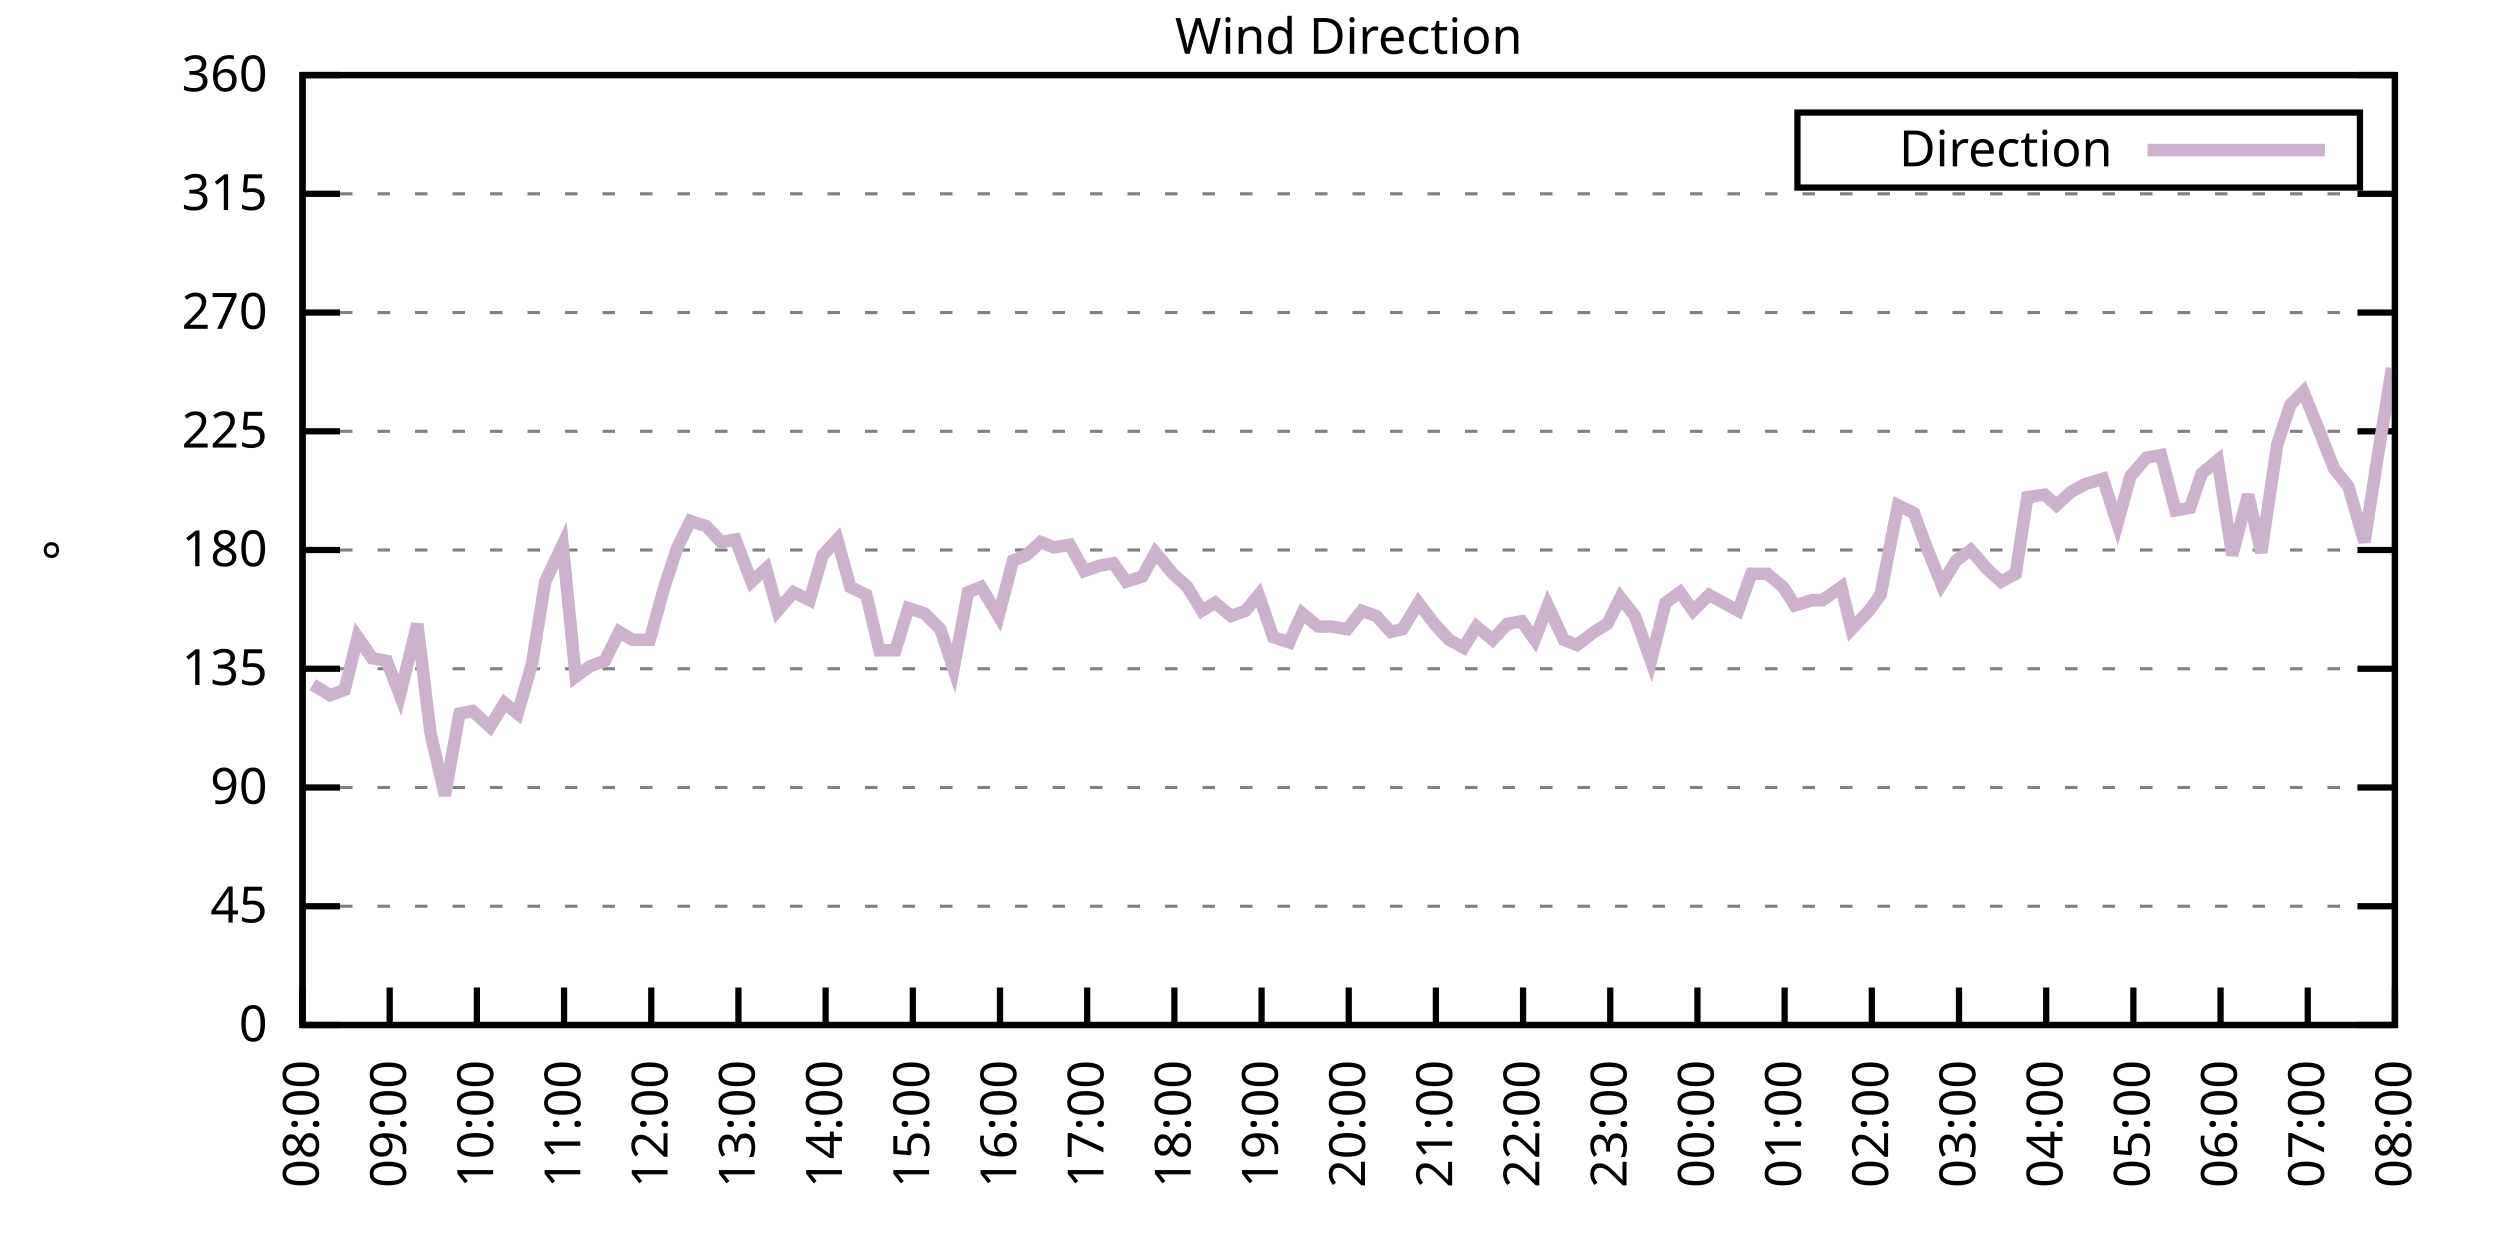
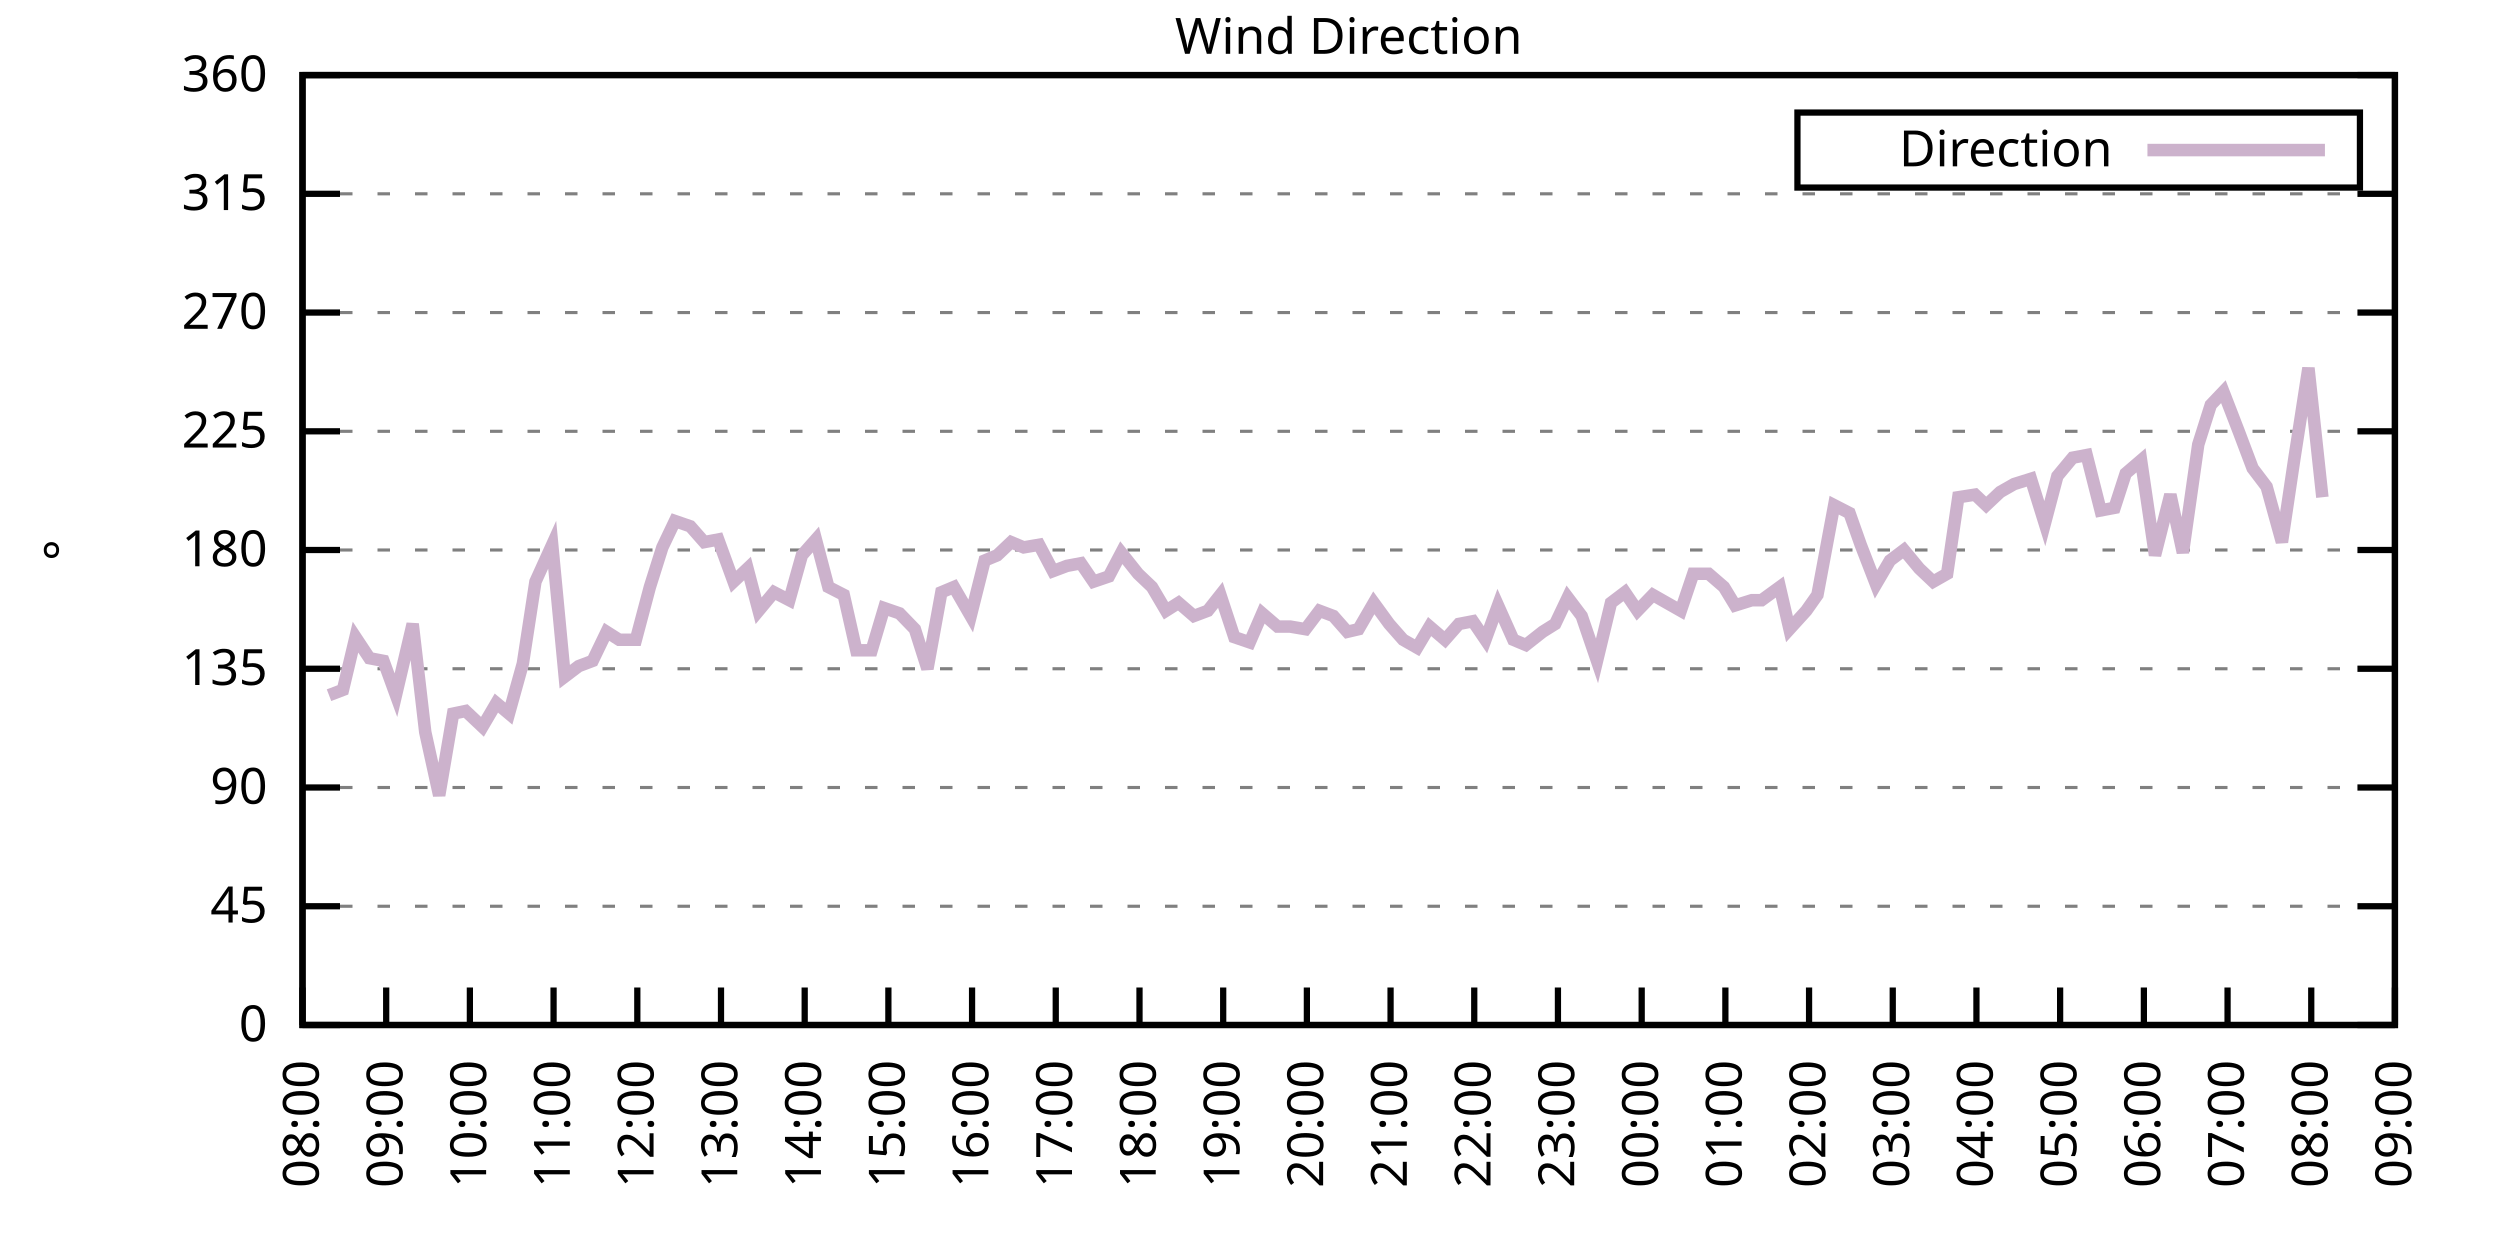
<svg xmlns="http://www.w3.org/2000/svg" xmlns:xlink="http://www.w3.org/1999/xlink" width="400" height="200" viewBox="0 0 400 200">
  <g id="gnuplot_canvas">
    <rect x="0" y="0" width="400" height="200" fill="none" />
    <defs>
      <circle id="gpDot" r="0.5" stroke-width="0.5" stroke="currentColor" />
      <path id="gpPt0" stroke-width="0.333" stroke="currentColor" d="M-1,0 h2 M0,-1 v2" />
      <path id="gpPt1" stroke-width="0.333" stroke="currentColor" d="M-1,-1 L1,1 M1,-1 L-1,1" />
      <path id="gpPt2" stroke-width="0.333" stroke="currentColor" d="M-1,0 L1,0 M0,-1 L0,1 M-1,-1 L1,1 M-1,1 L1,-1" />
      <rect id="gpPt3" stroke-width="0.333" stroke="currentColor" x="-1" y="-1" width="2" height="2" />
      <rect id="gpPt4" stroke-width="0.333" stroke="currentColor" fill="currentColor" x="-1" y="-1" width="2" height="2" />
      <circle id="gpPt5" stroke-width="0.333" stroke="currentColor" cx="0" cy="0" r="1" />
      <use xlink:href="#gpPt5" id="gpPt6" fill="currentColor" stroke="none" />
      <path id="gpPt7" stroke-width="0.333" stroke="currentColor" d="M0,-1.33 L-1.33,0.67 L1.33,0.67 z" />
      <use xlink:href="#gpPt7" id="gpPt8" fill="currentColor" stroke="none" />
      <use xlink:href="#gpPt7" id="gpPt9" stroke="currentColor" transform="rotate(180)" />
      <use xlink:href="#gpPt9" id="gpPt10" fill="currentColor" stroke="none" />
      <use xlink:href="#gpPt3" id="gpPt11" stroke="currentColor" transform="rotate(45)" />
      <use xlink:href="#gpPt11" id="gpPt12" fill="currentColor" stroke="none" />
      <path id="gpPt13" stroke-width="0.333" stroke="currentColor" d="M0,1.330 L1.265,0.411 L0.782,-1.067 L-0.782,-1.076 L-1.265,0.411 z" />
      <use xlink:href="#gpPt13" id="gpPt14" fill="currentColor" stroke="none" />
      <filter id="textbox" filterUnits="objectBoundingBox" x="0" y="0" height="1" width="1">
        <feFlood flood-color="white" flood-opacity="1" result="bgnd" />
        <feComposite in="SourceGraphic" in2="bgnd" operator="atop" />
      </filter>
      <filter id="greybox" filterUnits="objectBoundingBox" x="0" y="0" height="1" width="1">
        <feFlood flood-color="lightgrey" flood-opacity="1" result="grey" />
        <feComposite in="SourceGraphic" in2="grey" operator="atop" />
      </filter>
    </defs>
    <g fill="none" color="white" stroke="currentColor" stroke-width="1.00" stroke-linecap="butt" stroke-linejoin="miter">
</g>
    <g fill="none" color="black" stroke="currentColor" stroke-width="1.00" stroke-linecap="butt" stroke-linejoin="miter">
      <g stroke="none" shape-rendering="crispEdges">
        <polygon fill="rgb(255, 255, 255)" points="48.40,164.00 383.18,164.00 383.18,12.02 48.40,12.02 " />
      </g>
    </g>
    <g fill="none" color="black" stroke="currentColor" stroke-width="1.00" stroke-linecap="butt" stroke-linejoin="miter">
</g>
    <g fill="none" color="black" stroke="black" stroke-width="0.50" stroke-linecap="butt" stroke-linejoin="miter">
</g>
    <g fill="none" color="gray" stroke="currentColor" stroke-width="0.50" stroke-linecap="butt" stroke-linejoin="miter">
      <path stroke="gray" stroke-dasharray="2,4" class="gridline" d="M48.40,164.00 L383.19,164.00  " />
    </g>
    <g fill="none" color="gray" stroke="gray" stroke-width="1.00" stroke-linecap="butt" stroke-linejoin="miter">
</g>
    <g fill="none" color="black" stroke="currentColor" stroke-width="1.00" stroke-linecap="butt" stroke-linejoin="miter">
      <path stroke="black" d="M48.40,164.00 L54.40,164.00 M383.19,164.00 L377.19,164.00  " />
      <g transform="translate(42.80,166.60)" stroke="none" fill="black" font-family="Sans" font-size="8.00" text-anchor="end">
        <text>
          <tspan font-family="Sans"> 0</tspan>
        </text>
      </g>
    </g>
    <g fill="none" color="black" stroke="currentColor" stroke-width="1.00" stroke-linecap="butt" stroke-linejoin="miter">
</g>
    <g fill="none" color="black" stroke="black" stroke-width="0.50" stroke-linecap="butt" stroke-linejoin="miter">
</g>
    <g fill="none" color="gray" stroke="currentColor" stroke-width="0.50" stroke-linecap="butt" stroke-linejoin="miter">
      <path stroke="gray" stroke-dasharray="2,4" class="gridline" d="M48.40,145.00 L383.19,145.00  " />
    </g>
    <g fill="none" color="gray" stroke="gray" stroke-width="1.00" stroke-linecap="butt" stroke-linejoin="miter">
</g>
    <g fill="none" color="black" stroke="currentColor" stroke-width="1.00" stroke-linecap="butt" stroke-linejoin="miter">
      <path stroke="black" d="M48.40,145.00 L54.40,145.00 M383.19,145.00 L377.19,145.00  " />
      <g transform="translate(42.80,147.60)" stroke="none" fill="black" font-family="Sans" font-size="8.00" text-anchor="end">
        <text>
          <tspan font-family="Sans"> 45</tspan>
        </text>
      </g>
    </g>
    <g fill="none" color="black" stroke="currentColor" stroke-width="1.00" stroke-linecap="butt" stroke-linejoin="miter">
</g>
    <g fill="none" color="black" stroke="black" stroke-width="0.50" stroke-linecap="butt" stroke-linejoin="miter">
</g>
    <g fill="none" color="gray" stroke="currentColor" stroke-width="0.50" stroke-linecap="butt" stroke-linejoin="miter">
      <path stroke="gray" stroke-dasharray="2,4" class="gridline" d="M48.40,126.00 L383.19,126.00  " />
    </g>
    <g fill="none" color="gray" stroke="gray" stroke-width="1.00" stroke-linecap="butt" stroke-linejoin="miter">
</g>
    <g fill="none" color="black" stroke="currentColor" stroke-width="1.00" stroke-linecap="butt" stroke-linejoin="miter">
      <path stroke="black" d="M48.40,126.00 L54.40,126.00 M383.19,126.00 L377.19,126.00  " />
      <g transform="translate(42.80,128.60)" stroke="none" fill="black" font-family="Sans" font-size="8.00" text-anchor="end">
        <text>
          <tspan font-family="Sans"> 90</tspan>
        </text>
      </g>
    </g>
    <g fill="none" color="black" stroke="currentColor" stroke-width="1.00" stroke-linecap="butt" stroke-linejoin="miter">
</g>
    <g fill="none" color="black" stroke="black" stroke-width="0.50" stroke-linecap="butt" stroke-linejoin="miter">
</g>
    <g fill="none" color="gray" stroke="currentColor" stroke-width="0.50" stroke-linecap="butt" stroke-linejoin="miter">
      <path stroke="gray" stroke-dasharray="2,4" class="gridline" d="M48.40,107.00 L383.19,107.00  " />
    </g>
    <g fill="none" color="gray" stroke="gray" stroke-width="1.00" stroke-linecap="butt" stroke-linejoin="miter">
</g>
    <g fill="none" color="black" stroke="currentColor" stroke-width="1.00" stroke-linecap="butt" stroke-linejoin="miter">
      <path stroke="black" d="M48.40,107.00 L54.40,107.00 M383.19,107.00 L377.19,107.00  " />
      <g transform="translate(42.80,109.60)" stroke="none" fill="black" font-family="Sans" font-size="8.00" text-anchor="end">
        <text>
          <tspan font-family="Sans"> 135</tspan>
        </text>
      </g>
    </g>
    <g fill="none" color="black" stroke="currentColor" stroke-width="1.00" stroke-linecap="butt" stroke-linejoin="miter">
</g>
    <g fill="none" color="black" stroke="black" stroke-width="0.50" stroke-linecap="butt" stroke-linejoin="miter">
</g>
    <g fill="none" color="gray" stroke="currentColor" stroke-width="0.50" stroke-linecap="butt" stroke-linejoin="miter">
      <path stroke="gray" stroke-dasharray="2,4" class="gridline" d="M48.40,88.00 L383.19,88.00  " />
    </g>
    <g fill="none" color="gray" stroke="gray" stroke-width="1.00" stroke-linecap="butt" stroke-linejoin="miter">
</g>
    <g fill="none" color="black" stroke="currentColor" stroke-width="1.00" stroke-linecap="butt" stroke-linejoin="miter">
      <path stroke="black" d="M48.40,88.00 L54.40,88.00 M383.19,88.00 L377.19,88.00  " />
      <g transform="translate(42.80,90.60)" stroke="none" fill="black" font-family="Sans" font-size="8.00" text-anchor="end">
        <text>
          <tspan font-family="Sans"> 180</tspan>
        </text>
      </g>
    </g>
    <g fill="none" color="black" stroke="currentColor" stroke-width="1.00" stroke-linecap="butt" stroke-linejoin="miter">
</g>
    <g fill="none" color="black" stroke="black" stroke-width="0.50" stroke-linecap="butt" stroke-linejoin="miter">
</g>
    <g fill="none" color="gray" stroke="currentColor" stroke-width="0.50" stroke-linecap="butt" stroke-linejoin="miter">
      <path stroke="gray" stroke-dasharray="2,4" class="gridline" d="M48.40,69.01 L383.19,69.01  " />
    </g>
    <g fill="none" color="gray" stroke="gray" stroke-width="1.00" stroke-linecap="butt" stroke-linejoin="miter">
</g>
    <g fill="none" color="black" stroke="currentColor" stroke-width="1.00" stroke-linecap="butt" stroke-linejoin="miter">
      <path stroke="black" d="M48.40,69.01 L54.40,69.01 M383.19,69.01 L377.19,69.01  " />
      <g transform="translate(42.80,71.61)" stroke="none" fill="black" font-family="Sans" font-size="8.00" text-anchor="end">
        <text>
          <tspan font-family="Sans"> 225</tspan>
        </text>
      </g>
    </g>
    <g fill="none" color="black" stroke="currentColor" stroke-width="1.00" stroke-linecap="butt" stroke-linejoin="miter">
</g>
    <g fill="none" color="black" stroke="black" stroke-width="0.50" stroke-linecap="butt" stroke-linejoin="miter">
</g>
    <g fill="none" color="gray" stroke="currentColor" stroke-width="0.50" stroke-linecap="butt" stroke-linejoin="miter">
      <path stroke="gray" stroke-dasharray="2,4" class="gridline" d="M48.40,50.01 L383.19,50.01  " />
    </g>
    <g fill="none" color="gray" stroke="gray" stroke-width="1.00" stroke-linecap="butt" stroke-linejoin="miter">
</g>
    <g fill="none" color="black" stroke="currentColor" stroke-width="1.00" stroke-linecap="butt" stroke-linejoin="miter">
      <path stroke="black" d="M48.40,50.01 L54.40,50.01 M383.19,50.01 L377.19,50.01  " />
      <g transform="translate(42.80,52.61)" stroke="none" fill="black" font-family="Sans" font-size="8.00" text-anchor="end">
        <text>
          <tspan font-family="Sans"> 270</tspan>
        </text>
      </g>
    </g>
    <g fill="none" color="black" stroke="currentColor" stroke-width="1.00" stroke-linecap="butt" stroke-linejoin="miter">
</g>
    <g fill="none" color="black" stroke="black" stroke-width="0.50" stroke-linecap="butt" stroke-linejoin="miter">
</g>
    <g fill="none" color="gray" stroke="currentColor" stroke-width="0.50" stroke-linecap="butt" stroke-linejoin="miter">
      <path stroke="gray" stroke-dasharray="2,4" class="gridline" d="M48.40,31.01 L383.19,31.01  " />
    </g>
    <g fill="none" color="gray" stroke="gray" stroke-width="1.00" stroke-linecap="butt" stroke-linejoin="miter">
</g>
    <g fill="none" color="black" stroke="currentColor" stroke-width="1.00" stroke-linecap="butt" stroke-linejoin="miter">
      <path stroke="black" d="M48.40,31.01 L54.40,31.01 M383.19,31.01 L377.19,31.01  " />
      <g transform="translate(42.80,33.61)" stroke="none" fill="black" font-family="Sans" font-size="8.00" text-anchor="end">
        <text>
          <tspan font-family="Sans"> 315</tspan>
        </text>
      </g>
    </g>
    <g fill="none" color="black" stroke="currentColor" stroke-width="1.00" stroke-linecap="butt" stroke-linejoin="miter">
</g>
    <g fill="none" color="black" stroke="black" stroke-width="0.50" stroke-linecap="butt" stroke-linejoin="miter">
</g>
    <g fill="none" color="gray" stroke="currentColor" stroke-width="0.50" stroke-linecap="butt" stroke-linejoin="miter">
      <path stroke="gray" stroke-dasharray="2,4" class="gridline" d="M48.40,12.01 L383.19,12.01  " />
    </g>
    <g fill="none" color="gray" stroke="gray" stroke-width="1.00" stroke-linecap="butt" stroke-linejoin="miter">
</g>
    <g fill="none" color="black" stroke="currentColor" stroke-width="1.00" stroke-linecap="butt" stroke-linejoin="miter">
      <path stroke="black" d="M48.40,12.01 L54.40,12.01 M383.19,12.01 L377.19,12.01  " />
      <g transform="translate(42.80,14.61)" stroke="none" fill="black" font-family="Sans" font-size="8.00" text-anchor="end">
        <text>
          <tspan font-family="Sans"> 360</tspan>
        </text>
      </g>
    </g>
    <g fill="none" color="black" stroke="currentColor" stroke-width="1.00" stroke-linecap="butt" stroke-linejoin="miter">
      <path stroke="black" d="M48.40,164.00 L48.40,158.00  " />
      <g transform="translate(51.00,169.60) rotate(270.00)" stroke="none" fill="black" font-family="Sans" font-size="8.00" text-anchor="end">
        <text>
          <tspan font-family="Sans">08:00</tspan>
        </text>
      </g>
    </g>
    <g fill="none" color="black" stroke="currentColor" stroke-width="1.00" stroke-linecap="butt" stroke-linejoin="miter">
-       <path stroke="black" d="M62.35,164.00 L62.35,158.00  " />
-       <g transform="translate(64.95,169.60) rotate(270.00)" stroke="none" fill="black" font-family="Sans" font-size="8.00" text-anchor="end">
+       <path stroke="black" d="M61.79,164.00 L61.79,158.00  " />
+       <g transform="translate(64.39,169.60) rotate(270.00)" stroke="none" fill="black" font-family="Sans" font-size="8.00" text-anchor="end">
        <text>
          <tspan font-family="Sans">09:00</tspan>
        </text>
      </g>
    </g>
    <g fill="none" color="black" stroke="currentColor" stroke-width="1.00" stroke-linecap="butt" stroke-linejoin="miter">
-       <path stroke="black" d="M76.30,164.00 L76.30,158.00  " />
-       <g transform="translate(78.90,169.60) rotate(270.00)" stroke="none" fill="black" font-family="Sans" font-size="8.00" text-anchor="end">
+       <path stroke="black" d="M75.18,164.00 L75.18,158.00  " />
+       <g transform="translate(77.78,169.60) rotate(270.00)" stroke="none" fill="black" font-family="Sans" font-size="8.00" text-anchor="end">
        <text>
          <tspan font-family="Sans">10:00</tspan>
        </text>
      </g>
    </g>
    <g fill="none" color="black" stroke="currentColor" stroke-width="1.00" stroke-linecap="butt" stroke-linejoin="miter">
-       <path stroke="black" d="M90.25,164.00 L90.25,158.00  " />
-       <g transform="translate(92.85,169.60) rotate(270.00)" stroke="none" fill="black" font-family="Sans" font-size="8.00" text-anchor="end">
+       <path stroke="black" d="M88.57,164.00 L88.57,158.00  " />
+       <g transform="translate(91.17,169.60) rotate(270.00)" stroke="none" fill="black" font-family="Sans" font-size="8.00" text-anchor="end">
        <text>
          <tspan font-family="Sans">11:00</tspan>
        </text>
      </g>
    </g>
    <g fill="none" color="black" stroke="currentColor" stroke-width="1.00" stroke-linecap="butt" stroke-linejoin="miter">
-       <path stroke="black" d="M104.20,164.00 L104.20,158.00  " />
-       <g transform="translate(106.80,169.60) rotate(270.00)" stroke="none" fill="black" font-family="Sans" font-size="8.00" text-anchor="end">
+       <path stroke="black" d="M101.97,164.00 L101.97,158.00  " />
+       <g transform="translate(104.57,169.60) rotate(270.00)" stroke="none" fill="black" font-family="Sans" font-size="8.00" text-anchor="end">
        <text>
          <tspan font-family="Sans">12:00</tspan>
        </text>
      </g>
    </g>
    <g fill="none" color="black" stroke="currentColor" stroke-width="1.00" stroke-linecap="butt" stroke-linejoin="miter">
-       <path stroke="black" d="M118.15,164.00 L118.15,158.00  " />
-       <g transform="translate(120.75,169.60) rotate(270.00)" stroke="none" fill="black" font-family="Sans" font-size="8.00" text-anchor="end">
+       <path stroke="black" d="M115.36,164.00 L115.36,158.00  " />
+       <g transform="translate(117.96,169.60) rotate(270.00)" stroke="none" fill="black" font-family="Sans" font-size="8.00" text-anchor="end">
        <text>
          <tspan font-family="Sans">13:00</tspan>
        </text>
      </g>
    </g>
    <g fill="none" color="black" stroke="currentColor" stroke-width="1.00" stroke-linecap="butt" stroke-linejoin="miter">
-       <path stroke="black" d="M132.10,164.00 L132.10,158.00  " />
-       <g transform="translate(134.70,169.60) rotate(270.00)" stroke="none" fill="black" font-family="Sans" font-size="8.00" text-anchor="end">
+       <path stroke="black" d="M128.75,164.00 L128.75,158.00  " />
+       <g transform="translate(131.35,169.60) rotate(270.00)" stroke="none" fill="black" font-family="Sans" font-size="8.00" text-anchor="end">
        <text>
          <tspan font-family="Sans">14:00</tspan>
        </text>
      </g>
    </g>
    <g fill="none" color="black" stroke="currentColor" stroke-width="1.00" stroke-linecap="butt" stroke-linejoin="miter">
-       <path stroke="black" d="M146.05,164.00 L146.05,158.00  " />
-       <g transform="translate(148.65,169.60) rotate(270.00)" stroke="none" fill="black" font-family="Sans" font-size="8.00" text-anchor="end">
+       <path stroke="black" d="M142.14,164.00 L142.14,158.00  " />
+       <g transform="translate(144.74,169.60) rotate(270.00)" stroke="none" fill="black" font-family="Sans" font-size="8.00" text-anchor="end">
        <text>
          <tspan font-family="Sans">15:00</tspan>
        </text>
      </g>
    </g>
    <g fill="none" color="black" stroke="currentColor" stroke-width="1.00" stroke-linecap="butt" stroke-linejoin="miter">
-       <path stroke="black" d="M160.00,164.00 L160.00,158.00  " />
-       <g transform="translate(162.60,169.60) rotate(270.00)" stroke="none" fill="black" font-family="Sans" font-size="8.00" text-anchor="end">
+       <path stroke="black" d="M155.53,164.00 L155.53,158.00  " />
+       <g transform="translate(158.13,169.60) rotate(270.00)" stroke="none" fill="black" font-family="Sans" font-size="8.00" text-anchor="end">
        <text>
          <tspan font-family="Sans">16:00</tspan>
        </text>
      </g>
    </g>
    <g fill="none" color="black" stroke="currentColor" stroke-width="1.00" stroke-linecap="butt" stroke-linejoin="miter">
-       <path stroke="black" d="M173.95,164.00 L173.95,158.00  " />
-       <g transform="translate(176.55,169.60) rotate(270.00)" stroke="none" fill="black" font-family="Sans" font-size="8.00" text-anchor="end">
+       <path stroke="black" d="M168.92,164.00 L168.92,158.00  " />
+       <g transform="translate(171.52,169.60) rotate(270.00)" stroke="none" fill="black" font-family="Sans" font-size="8.00" text-anchor="end">
        <text>
          <tspan font-family="Sans">17:00</tspan>
        </text>
      </g>
    </g>
    <g fill="none" color="black" stroke="currentColor" stroke-width="1.00" stroke-linecap="butt" stroke-linejoin="miter">
-       <path stroke="black" d="M187.90,164.00 L187.90,158.00  " />
-       <g transform="translate(190.50,169.60) rotate(270.00)" stroke="none" fill="black" font-family="Sans" font-size="8.00" text-anchor="end">
+       <path stroke="black" d="M182.32,164.00 L182.32,158.00  " />
+       <g transform="translate(184.92,169.60) rotate(270.00)" stroke="none" fill="black" font-family="Sans" font-size="8.00" text-anchor="end">
        <text>
          <tspan font-family="Sans">18:00</tspan>
        </text>
      </g>
    </g>
    <g fill="none" color="black" stroke="currentColor" stroke-width="1.00" stroke-linecap="butt" stroke-linejoin="miter">
-       <path stroke="black" d="M201.85,164.00 L201.85,158.00  " />
-       <g transform="translate(204.45,169.60) rotate(270.00)" stroke="none" fill="black" font-family="Sans" font-size="8.00" text-anchor="end">
+       <path stroke="black" d="M195.71,164.00 L195.71,158.00  " />
+       <g transform="translate(198.31,169.60) rotate(270.00)" stroke="none" fill="black" font-family="Sans" font-size="8.00" text-anchor="end">
        <text>
          <tspan font-family="Sans">19:00</tspan>
        </text>
      </g>
    </g>
    <g fill="none" color="black" stroke="currentColor" stroke-width="1.00" stroke-linecap="butt" stroke-linejoin="miter">
-       <path stroke="black" d="M215.80,164.00 L215.80,158.00  " />
-       <g transform="translate(218.40,169.60) rotate(270.00)" stroke="none" fill="black" font-family="Sans" font-size="8.00" text-anchor="end">
+       <path stroke="black" d="M209.10,164.00 L209.10,158.00  " />
+       <g transform="translate(211.70,169.60) rotate(270.00)" stroke="none" fill="black" font-family="Sans" font-size="8.00" text-anchor="end">
        <text>
          <tspan font-family="Sans">20:00</tspan>
        </text>
      </g>
    </g>
    <g fill="none" color="black" stroke="currentColor" stroke-width="1.00" stroke-linecap="butt" stroke-linejoin="miter">
-       <path stroke="black" d="M229.74,164.00 L229.74,158.00  " />
-       <g transform="translate(232.34,169.60) rotate(270.00)" stroke="none" fill="black" font-family="Sans" font-size="8.00" text-anchor="end">
+       <path stroke="black" d="M222.49,164.00 L222.49,158.00  " />
+       <g transform="translate(225.09,169.60) rotate(270.00)" stroke="none" fill="black" font-family="Sans" font-size="8.00" text-anchor="end">
        <text>
          <tspan font-family="Sans">21:00</tspan>
        </text>
      </g>
    </g>
    <g fill="none" color="black" stroke="currentColor" stroke-width="1.00" stroke-linecap="butt" stroke-linejoin="miter">
-       <path stroke="black" d="M243.69,164.00 L243.69,158.00  " />
-       <g transform="translate(246.29,169.60) rotate(270.00)" stroke="none" fill="black" font-family="Sans" font-size="8.00" text-anchor="end">
+       <path stroke="black" d="M235.88,164.00 L235.88,158.00  " />
+       <g transform="translate(238.48,169.60) rotate(270.00)" stroke="none" fill="black" font-family="Sans" font-size="8.00" text-anchor="end">
        <text>
          <tspan font-family="Sans">22:00</tspan>
        </text>
      </g>
    </g>
    <g fill="none" color="black" stroke="currentColor" stroke-width="1.00" stroke-linecap="butt" stroke-linejoin="miter">
-       <path stroke="black" d="M257.64,164.00 L257.64,158.00  " />
-       <g transform="translate(260.24,169.60) rotate(270.00)" stroke="none" fill="black" font-family="Sans" font-size="8.00" text-anchor="end">
+       <path stroke="black" d="M249.27,164.00 L249.27,158.00  " />
+       <g transform="translate(251.87,169.60) rotate(270.00)" stroke="none" fill="black" font-family="Sans" font-size="8.00" text-anchor="end">
        <text>
          <tspan font-family="Sans">23:00</tspan>
        </text>
      </g>
    </g>
    <g fill="none" color="black" stroke="currentColor" stroke-width="1.00" stroke-linecap="butt" stroke-linejoin="miter">
-       <path stroke="black" d="M271.59,164.00 L271.59,158.00  " />
-       <g transform="translate(274.19,169.60) rotate(270.00)" stroke="none" fill="black" font-family="Sans" font-size="8.00" text-anchor="end">
+       <path stroke="black" d="M262.67,164.00 L262.67,158.00  " />
+       <g transform="translate(265.27,169.60) rotate(270.00)" stroke="none" fill="black" font-family="Sans" font-size="8.00" text-anchor="end">
        <text>
          <tspan font-family="Sans">00:00</tspan>
        </text>
      </g>
    </g>
    <g fill="none" color="black" stroke="currentColor" stroke-width="1.00" stroke-linecap="butt" stroke-linejoin="miter">
-       <path stroke="black" d="M285.54,164.00 L285.54,158.00  " />
-       <g transform="translate(288.14,169.60) rotate(270.00)" stroke="none" fill="black" font-family="Sans" font-size="8.00" text-anchor="end">
+       <path stroke="black" d="M276.06,164.00 L276.06,158.00  " />
+       <g transform="translate(278.66,169.60) rotate(270.00)" stroke="none" fill="black" font-family="Sans" font-size="8.00" text-anchor="end">
        <text>
          <tspan font-family="Sans">01:00</tspan>
        </text>
      </g>
    </g>
    <g fill="none" color="black" stroke="currentColor" stroke-width="1.00" stroke-linecap="butt" stroke-linejoin="miter">
-       <path stroke="black" d="M299.49,164.00 L299.49,158.00  " />
-       <g transform="translate(302.09,169.60) rotate(270.00)" stroke="none" fill="black" font-family="Sans" font-size="8.00" text-anchor="end">
+       <path stroke="black" d="M289.45,164.00 L289.45,158.00  " />
+       <g transform="translate(292.05,169.60) rotate(270.00)" stroke="none" fill="black" font-family="Sans" font-size="8.00" text-anchor="end">
        <text>
          <tspan font-family="Sans">02:00</tspan>
        </text>
      </g>
    </g>
    <g fill="none" color="black" stroke="currentColor" stroke-width="1.00" stroke-linecap="butt" stroke-linejoin="miter">
-       <path stroke="black" d="M313.44,164.00 L313.44,158.00  " />
-       <g transform="translate(316.04,169.60) rotate(270.00)" stroke="none" fill="black" font-family="Sans" font-size="8.00" text-anchor="end">
+       <path stroke="black" d="M302.84,164.00 L302.84,158.00  " />
+       <g transform="translate(305.44,169.60) rotate(270.00)" stroke="none" fill="black" font-family="Sans" font-size="8.00" text-anchor="end">
        <text>
          <tspan font-family="Sans">03:00</tspan>
        </text>
      </g>
    </g>
    <g fill="none" color="black" stroke="currentColor" stroke-width="1.00" stroke-linecap="butt" stroke-linejoin="miter">
-       <path stroke="black" d="M327.39,164.00 L327.39,158.00  " />
-       <g transform="translate(329.99,169.60) rotate(270.00)" stroke="none" fill="black" font-family="Sans" font-size="8.00" text-anchor="end">
+       <path stroke="black" d="M316.23,164.00 L316.23,158.00  " />
+       <g transform="translate(318.83,169.60) rotate(270.00)" stroke="none" fill="black" font-family="Sans" font-size="8.00" text-anchor="end">
        <text>
          <tspan font-family="Sans">04:00</tspan>
        </text>
      </g>
    </g>
    <g fill="none" color="black" stroke="currentColor" stroke-width="1.00" stroke-linecap="butt" stroke-linejoin="miter">
-       <path stroke="black" d="M341.34,164.00 L341.34,158.00  " />
-       <g transform="translate(343.94,169.60) rotate(270.00)" stroke="none" fill="black" font-family="Sans" font-size="8.00" text-anchor="end">
+       <path stroke="black" d="M329.62,164.00 L329.62,158.00  " />
+       <g transform="translate(332.22,169.60) rotate(270.00)" stroke="none" fill="black" font-family="Sans" font-size="8.00" text-anchor="end">
        <text>
          <tspan font-family="Sans">05:00</tspan>
        </text>
      </g>
    </g>
    <g fill="none" color="black" stroke="currentColor" stroke-width="1.00" stroke-linecap="butt" stroke-linejoin="miter">
-       <path stroke="black" d="M355.29,164.00 L355.29,158.00  " />
-       <g transform="translate(357.89,169.60) rotate(270.00)" stroke="none" fill="black" font-family="Sans" font-size="8.00" text-anchor="end">
+       <path stroke="black" d="M343.02,164.00 L343.02,158.00  " />
+       <g transform="translate(345.62,169.60) rotate(270.00)" stroke="none" fill="black" font-family="Sans" font-size="8.00" text-anchor="end">
        <text>
          <tspan font-family="Sans">06:00</tspan>
        </text>
      </g>
    </g>
    <g fill="none" color="black" stroke="currentColor" stroke-width="1.00" stroke-linecap="butt" stroke-linejoin="miter">
-       <path stroke="black" d="M369.24,164.00 L369.24,158.00  " />
-       <g transform="translate(371.84,169.60) rotate(270.00)" stroke="none" fill="black" font-family="Sans" font-size="8.00" text-anchor="end">
+       <path stroke="black" d="M356.41,164.00 L356.41,158.00  " />
+       <g transform="translate(359.01,169.60) rotate(270.00)" stroke="none" fill="black" font-family="Sans" font-size="8.00" text-anchor="end">
        <text>
          <tspan font-family="Sans">07:00</tspan>
+         </text>
+       </g>
+     </g>
+     <g fill="none" color="black" stroke="currentColor" stroke-width="1.00" stroke-linecap="butt" stroke-linejoin="miter">
+       <path stroke="black" d="M369.80,164.00 L369.80,158.00  " />
+       <g transform="translate(372.40,169.60) rotate(270.00)" stroke="none" fill="black" font-family="Sans" font-size="8.00" text-anchor="end">
+         <text>
+           <tspan font-family="Sans">08:00</tspan>
        </text>
      </g>
    </g>
    <g fill="none" color="black" stroke="currentColor" stroke-width="1.00" stroke-linecap="butt" stroke-linejoin="miter">
      <path stroke="black" d="M383.19,164.00 L383.19,158.00  " />
      <g transform="translate(385.79,169.60) rotate(270.00)" stroke="none" fill="black" font-family="Sans" font-size="8.00" text-anchor="end">
        <text>
-           <tspan font-family="Sans">08:00</tspan>
+           <tspan font-family="Sans">09:00</tspan>
        </text>
      </g>
    </g>
    <g fill="none" color="black" stroke="currentColor" stroke-width="1.00" stroke-linecap="butt" stroke-linejoin="miter">
</g>
    <g fill="none" color="black" stroke="currentColor" stroke-width="1.00" stroke-linecap="butt" stroke-linejoin="miter">
      <path stroke="black" d="M48.40,12.01 L48.40,164.00 L383.19,164.00 L383.19,12.01 L48.40,12.01 Z  " />
    </g>
    <g fill="none" color="black" stroke="currentColor" stroke-width="1.00" stroke-linecap="butt" stroke-linejoin="miter">
</g>
    <g fill="none" color="black" stroke="currentColor" stroke-width="1.00" stroke-linecap="butt" stroke-linejoin="miter">
      <path stroke="black" d="M287.59,30.01 L287.59,18.01 L377.59,18.01 L377.59,30.01 L287.59,30.01 Z  " />
    </g>
    <g id="Wind_direction_plot_1">
      <g fill="none" color="white" stroke="black" stroke-width="2.00" stroke-linecap="butt" stroke-linejoin="miter">
</g>
      <g fill="none" color="black" stroke="currentColor" stroke-width="2.00" stroke-linecap="butt" stroke-linejoin="miter">
        <g transform="translate(337.99,26.61)" stroke="none" fill="black" font-family="Sans" font-size="8.00" text-anchor="end">
          <text>
            <tspan font-family="Sans">Direction</tspan>
          </text>
        </g>
      </g>
      <g fill="none" color="black" stroke="currentColor" stroke-width="2.00" stroke-linecap="butt" stroke-linejoin="miter">
-         <path stroke="rgb(204, 178, 204)" d="M343.59,24.01 L371.99,24.01 M50.03,109.54 L52.82,111.23 L55.14,110.38 L57.23,101.94 L59.56,105.31 L61.88,105.74   L63.98,111.23 L66.77,99.83 L68.86,117.14 L71.18,127.27 L73.51,114.18 L75.60,113.76 L78.39,116.29 L80.72,112.49   L82.81,114.18 L85.13,106.16 L87.23,93.07 L90.02,87.16 L92.11,108.27 L94.43,106.58 L96.76,105.74 L99.08,101.09   L101.18,102.36 L103.97,102.36 L106.29,93.92 L108.38,87.58 L110.48,83.36 L113.03,84.21 L115.36,86.74 L117.68,86.32   L120.24,93.07 L122.57,90.96 L124.43,97.72 L126.98,94.76 L129.54,96.03 L131.63,88.85 L133.96,86.32 L136.05,93.92   L138.61,95.18 L140.70,104.05 L143.26,104.05 L145.35,97.29 L147.91,98.14 L150.46,100.67 L152.56,107.00 L154.88,94.76   L156.97,93.92 L159.76,98.56 L162.09,89.69 L164.18,88.85 L166.51,86.74 L168.60,87.58 L171.16,87.16 L173.48,91.38   L175.81,90.54 L178.13,90.12 L180.22,93.07 L182.78,92.23 L184.87,88.43 L187.66,91.80 L189.99,93.92 L192.31,97.72   L194.41,96.45 L196.96,98.56 L199.29,97.72 L201.38,95.18 L203.71,101.94 L206.26,102.78 L208.36,98.14 L210.91,100.25   L213.01,100.25 L215.56,100.67 L217.89,97.72 L220.21,98.56 L222.54,101.09 L224.40,100.67 L226.95,96.45 L229.51,99.83   L231.84,102.36 L234.16,103.63 L236.25,100.25 L238.81,102.36 L241.14,99.83 L243.46,99.40 L245.55,102.36 L247.65,96.87   L250.20,102.36 L252.30,103.20 L255.09,101.09 L257.18,99.83 L259.27,95.60 L261.60,98.56 L264.15,105.74 L266.48,96.45   L268.80,94.76 L270.90,97.72 L273.45,95.18 L275.78,96.45 L278.10,97.72 L280.20,91.80 L282.75,91.80 L285.31,93.92   L287.17,96.87 L289.96,96.03 L291.59,96.03 L294.61,93.92 L296.24,100.67 L299.03,97.72 L300.89,95.18 L303.68,80.83   L306.23,82.09 L308.09,87.16 L310.65,93.49 L312.98,89.69 L315.30,88.00 L317.86,90.96 L320.18,93.07 L322.51,91.80   L324.37,79.56 L327.16,79.14 L329.02,80.83 L331.34,78.72 L333.67,77.45 L336.46,76.61 L338.78,83.78 L340.88,76.18   L343.43,73.23 L345.76,72.81 L348.08,81.67 L350.41,81.25 L352.27,75.76 L354.83,73.65 L357.15,88.85 L359.71,79.14   L361.80,88.43 L364.36,71.12 L366.45,64.78 L368.54,62.67 L371.10,69.01 L373.43,74.92 L375.75,77.87 L378.31,86.74   L380.40,73.23 L382.73,58.87  " />
+         <path stroke="rgb(204, 178, 204)" d="M343.59,24.01 L371.99,24.01 M52.64,111.23 L54.87,110.38 L56.88,101.94 L59.11,105.31 L61.35,105.74 L63.35,111.23   L66.03,99.83 L68.04,117.14 L70.27,127.27 L72.50,114.18 L74.51,113.76 L77.19,116.29 L79.42,112.49 L81.43,114.18   L83.66,106.16 L85.67,93.07 L88.35,87.16 L90.36,108.27 L92.59,106.58 L94.82,105.74 L97.06,101.09 L99.06,102.36   L101.74,102.36 L103.98,93.92 L105.98,87.58 L107.99,83.36 L110.45,84.21 L112.68,86.74 L114.91,86.32 L117.37,93.07   L119.60,90.96 L121.38,97.72 L123.84,94.76 L126.29,96.03 L128.30,88.85 L130.54,86.32 L132.54,93.92 L135.00,95.18   L137.01,104.05 L139.46,104.05 L141.47,97.29 L143.93,98.14 L146.38,100.67 L148.39,107.00 L150.62,94.76 L152.63,93.92   L155.31,98.56 L157.54,89.69 L159.55,88.85 L161.78,86.74 L163.79,87.58 L166.25,87.16 L168.48,91.38 L170.71,90.54   L172.94,90.12 L174.95,93.07 L177.41,92.23 L179.41,88.43 L182.09,91.80 L184.32,93.92 L186.56,97.72 L188.57,96.45   L191.02,98.56 L193.25,97.72 L195.26,95.18 L197.49,101.94 L199.95,102.78 L201.96,98.14 L204.41,100.25 L206.42,100.25   L208.88,100.67 L211.11,97.72 L213.34,98.56 L215.57,101.09 L217.36,100.67 L219.81,96.45 L222.27,99.83 L224.50,102.36   L226.73,103.63 L228.74,100.25 L231.20,102.36 L233.43,99.83 L235.66,99.40 L237.67,102.36 L239.68,96.87 L242.13,102.36   L244.14,103.20 L246.82,101.09 L248.83,99.83 L250.84,95.60 L253.07,98.56 L255.52,105.74 L257.76,96.45 L259.99,94.76   L262.00,97.72 L264.45,95.18 L266.68,96.45 L268.92,97.72 L270.92,91.80 L273.38,91.80 L275.83,93.92 L277.62,96.87   L280.30,96.03 L281.86,96.03 L284.76,93.92 L286.32,100.67 L289.00,97.72 L290.79,95.18 L293.47,80.83 L295.92,82.09   L297.71,87.16 L300.16,93.49 L302.39,89.69 L304.63,88.00 L307.08,90.96 L309.31,93.07 L311.54,91.80 L313.33,79.56   L316.01,79.14 L317.79,80.83 L320.03,78.72 L322.26,77.45 L324.94,76.61 L327.17,83.78 L329.18,76.18 L331.63,73.23   L333.86,72.81 L336.10,81.67 L338.33,81.25 L340.11,75.76 L342.57,73.65 L344.80,88.85 L347.26,79.14 L349.26,88.43   L351.72,71.12 L353.73,64.78 L355.74,62.67 L358.19,69.01 L360.42,74.92 L362.66,77.87 L365.11,86.74 L367.12,73.23   L369.35,58.87 L371.58,79.56  " />
      </g>
    </g>
    <g fill="none" color="black" stroke="currentColor" stroke-width="2.00" stroke-linecap="butt" stroke-linejoin="miter">
</g>
    <g fill="none" color="black" stroke="black" stroke-width="1.00" stroke-linecap="butt" stroke-linejoin="miter">
</g>
    <g fill="none" color="black" stroke="currentColor" stroke-width="1.00" stroke-linecap="butt" stroke-linejoin="miter">
      <path stroke="black" d="M48.40,12.01 L48.40,164.00 L383.19,164.00 L383.19,12.01 L48.40,12.01 Z  " />
      <g transform="translate(12.80,88.01) rotate(270.00)" stroke="none" fill="black" font-family="Sans" font-size="8.00" text-anchor="middle">
        <text>
          <tspan font-family="Sans">°</tspan>
        </text>
      </g>
    </g>
    <g fill="none" color="black" stroke="currentColor" stroke-width="1.00" stroke-linecap="butt" stroke-linejoin="miter">
</g>
    <g fill="none" color="black" stroke="currentColor" stroke-width="1.00" stroke-linecap="butt" stroke-linejoin="miter">
      <g transform="translate(215.79,8.61)" stroke="none" fill="black" font-family="Sans" font-size="8.00" text-anchor="middle">
        <text>
          <tspan font-family="Sans">Wind Direction</tspan>
        </text>
      </g>
    </g>
    <g fill="none" color="black" stroke="currentColor" stroke-width="1.00" stroke-linecap="butt" stroke-linejoin="miter">
</g>
  </g>
</svg>
